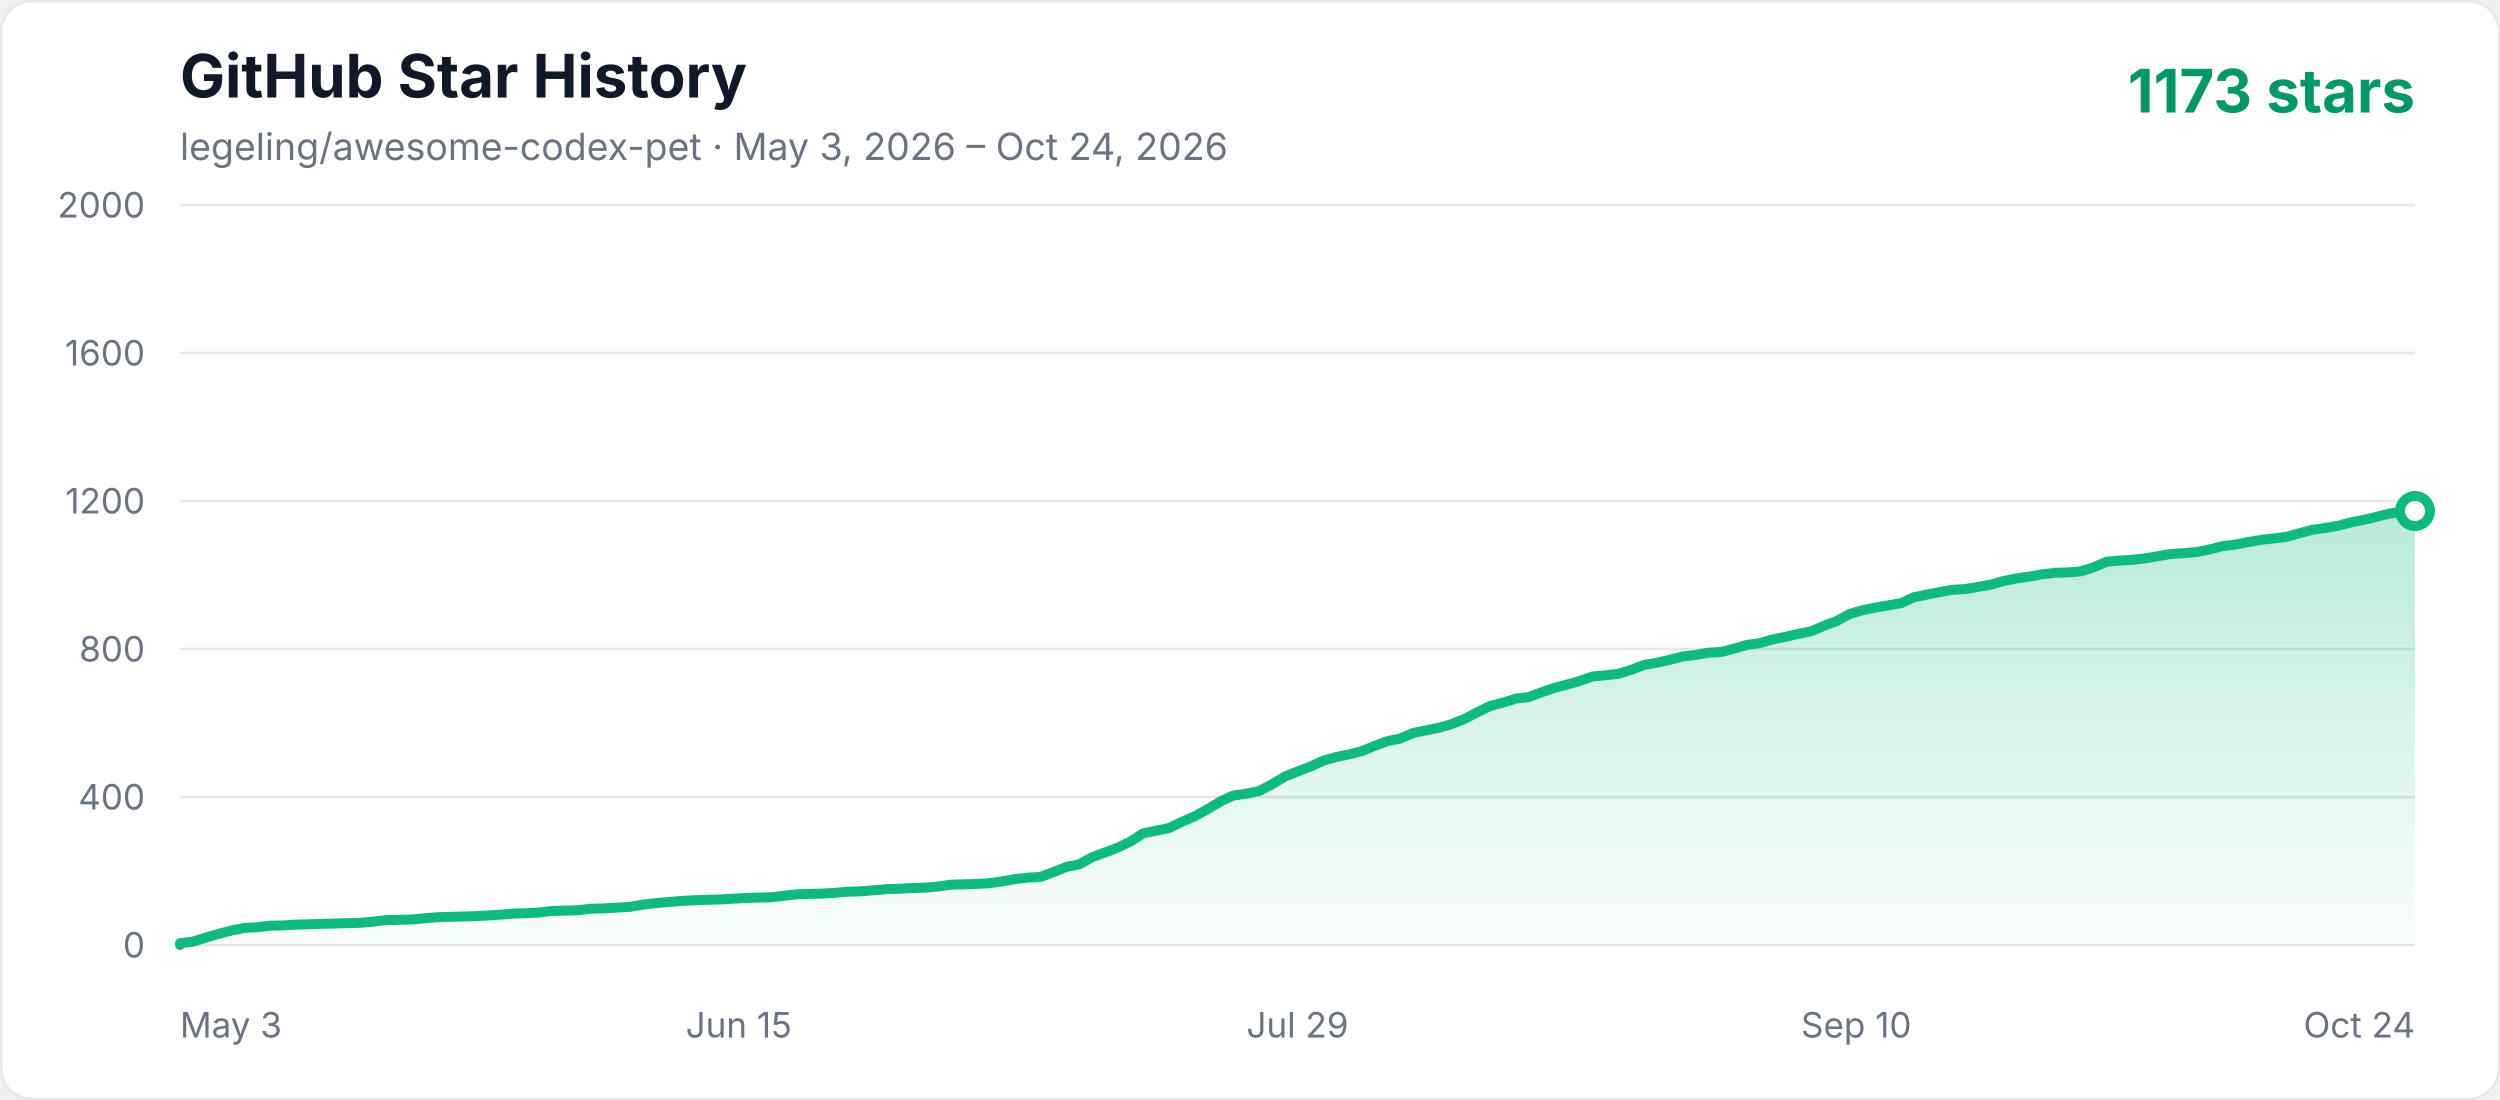
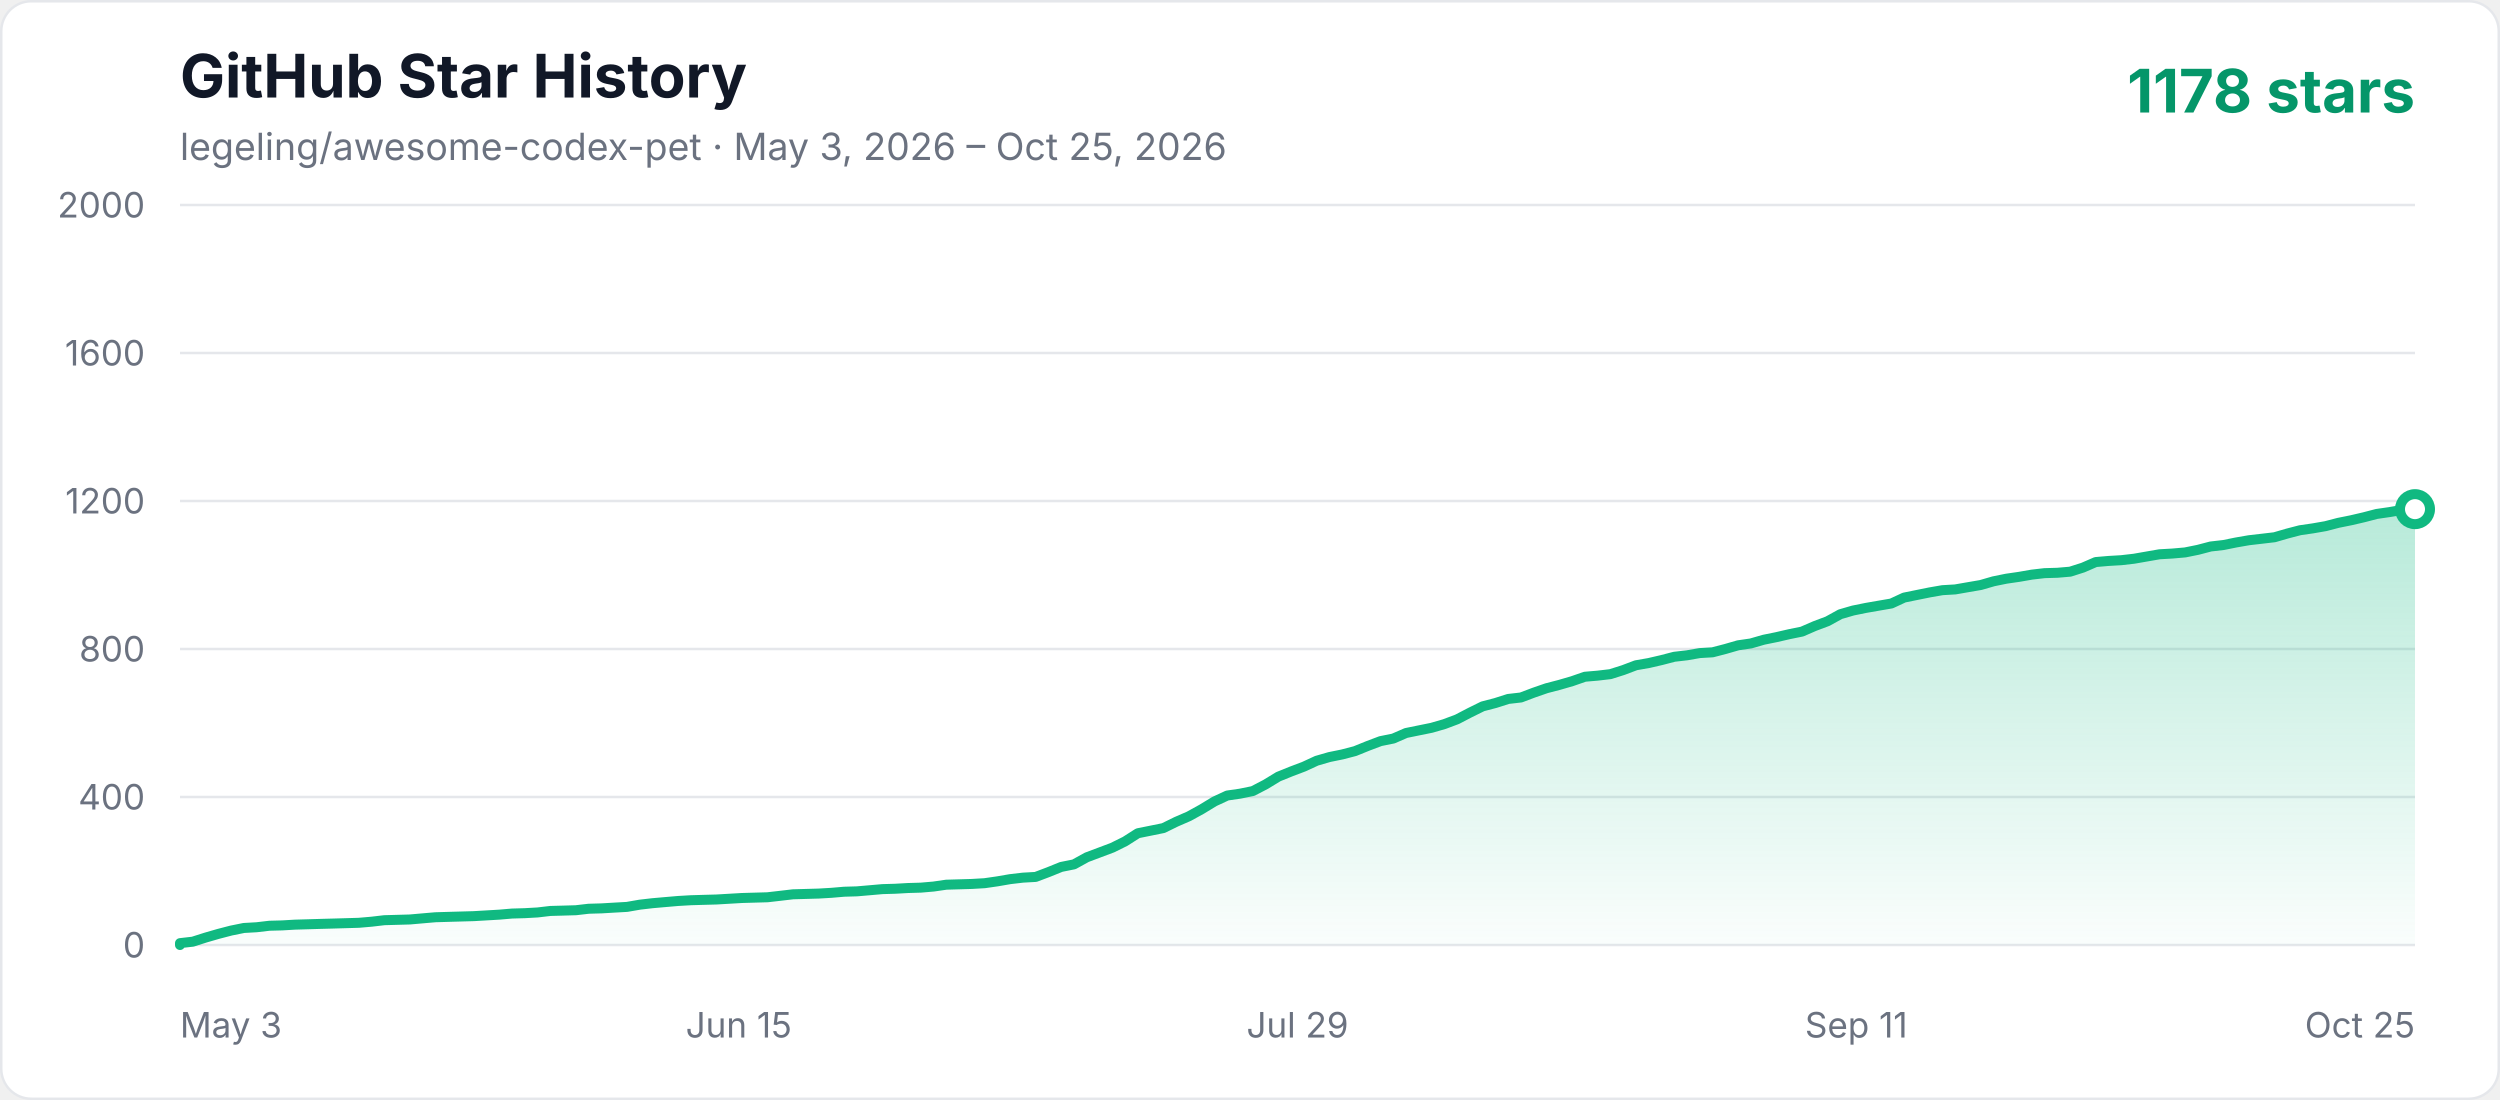
<svg xmlns="http://www.w3.org/2000/svg" width="1000" height="440" viewBox="0 0 1000 440" role="img" aria-labelledby="title description">
  <defs>
    <linearGradient id="area" x1="0" y1="0" x2="0" y2="1">
      <stop offset="0%" stop-color="#10b981" stop-opacity="0.3" />
      <stop offset="100%" stop-color="#10b981" stop-opacity="0.02" />
    </linearGradient>
    <style>
      .axis { fill: #6b7280; font: 14px -apple-system, BlinkMacSystemFont, "Segoe UI", sans-serif; }
      .title { fill: #111827; font: 700 24px -apple-system, BlinkMacSystemFont, "Segoe UI", sans-serif; }
      .subtitle { fill: #6b7280; font: 15px -apple-system, BlinkMacSystemFont, "Segoe UI", sans-serif; }
      .count { fill: #059669; font: 700 24px -apple-system, BlinkMacSystemFont, "Segoe UI", sans-serif; }
    </style>
  </defs>
  <rect x="0.5" y="0.5" width="999" height="439" rx="12" fill="#ffffff" stroke="#e5e7eb" />
  <text x="72" y="39" class="title">GitHub Star History</text>
-   <text x="72" y="64" class="subtitle">legeling/awesome-codex-pet · May 3, 2026 – Oct 24, 2026</text>
-   <text x="966" y="45" text-anchor="end" class="count">1173 stars</text>
+   <text x="72" y="64" class="subtitle">legeling/awesome-codex-pet · May 3, 2026 – Oct 25, 2026</text>
+   <text x="966" y="45" text-anchor="end" class="count">1178 stars</text>
  <line x1="72" y1="378" x2="966" y2="378" stroke="#e5e7eb" stroke-width="1" />
  <text x="58" y="383" text-anchor="end" class="axis">0</text>
  <line x1="72" y1="318.8" x2="966" y2="318.8" stroke="#e5e7eb" stroke-width="1" />
  <text x="58" y="323.8" text-anchor="end" class="axis">400</text>
  <line x1="72" y1="259.6" x2="966" y2="259.6" stroke="#e5e7eb" stroke-width="1" />
  <text x="58" y="264.6" text-anchor="end" class="axis">800</text>
  <line x1="72" y1="200.4" x2="966" y2="200.4" stroke="#e5e7eb" stroke-width="1" />
  <text x="58" y="205.4" text-anchor="end" class="axis">1200</text>
  <line x1="72" y1="141.2" x2="966" y2="141.2" stroke="#e5e7eb" stroke-width="1" />
  <text x="58" y="146.2" text-anchor="end" class="axis">1600</text>
  <line x1="72" y1="82" x2="966" y2="82" stroke="#e5e7eb" stroke-width="1" />
  <text x="58" y="87" text-anchor="end" class="axis">2000</text>
  <text x="72" y="415" text-anchor="start" class="axis">May 3</text>
  <text x="295.5" y="415" text-anchor="middle" class="axis">Jun 15</text>
  <text x="519" y="415" text-anchor="middle" class="axis">Jul 29</text>
-   <text x="742.5" y="415" text-anchor="middle" class="axis">Sep 10</text>
-   <text x="966" y="415" text-anchor="end" class="axis">Oct 24</text>
-   <polygon points="72,378 72.00,377.26 77.14,376.67 82.28,375.04 87.41,373.56 92.55,372.23 97.69,371.19 102.83,370.90 107.97,370.30 113.10,370.16 118.24,369.86 123.38,369.71 128.52,369.56 133.66,369.42 138.79,369.27 143.93,369.12 149.07,368.68 154.21,368.08 164.48,367.79 169.62,367.34 174.76,366.90 179.90,366.75 190.17,366.46 200.45,365.86 205.59,365.42 210.72,365.27 215.86,364.98 221.00,364.38 226.14,364.24 231.28,364.09 236.41,363.50 241.55,363.35 246.69,363.05 251.83,362.76 256.97,361.87 262.10,361.28 267.24,360.83 272.38,360.39 277.52,360.09 282.66,359.94 287.79,359.80 292.93,359.50 298.07,359.20 308.34,358.91 313.48,358.32 318.62,357.72 328.90,357.43 334.03,357.13 339.17,356.69 344.31,356.54 349.45,356.10 354.59,355.65 359.72,355.50 364.86,355.21 370.00,355.06 375.14,354.62 380.28,353.88 385.41,353.73 390.55,353.58 395.69,353.28 400.83,352.54 405.97,351.66 411.10,351.06 416.24,350.77 421.38,348.84 426.52,346.77 431.66,345.74 436.79,342.92 441.93,341.00 447.07,339.08 452.21,336.56 457.34,333.30 462.48,332.27 467.62,331.23 472.76,328.72 477.90,326.50 483.03,323.68 488.17,320.58 493.31,318.21 498.45,317.47 503.59,316.43 508.72,313.77 513.86,310.66 519.00,308.59 524.14,306.66 529.28,304.30 534.41,302.82 539.55,301.78 544.69,300.45 549.83,298.38 554.97,296.45 560.10,295.42 565.24,293.20 570.38,292.16 575.52,291.12 580.66,289.64 585.79,287.57 590.93,284.91 596.07,282.39 601.21,281.06 606.34,279.43 611.48,278.84 616.62,276.92 621.76,275.14 626.90,273.81 632.03,272.33 637.17,270.55 642.31,270.11 647.45,269.52 652.59,267.89 657.72,265.96 662.86,265.08 668.00,263.89 673.14,262.56 678.28,261.97 683.41,261.08 688.55,260.78 693.69,259.45 698.83,257.97 703.97,257.23 709.10,255.75 714.24,254.72 719.38,253.53 724.52,252.50 729.66,250.28 734.79,248.35 739.93,245.54 745.07,244.06 750.21,243.02 755.34,242.14 760.48,241.25 765.62,238.88 770.76,237.84 775.90,236.81 781.03,235.92 786.17,235.62 791.31,234.74 796.45,233.85 801.59,232.37 806.72,231.33 811.86,230.59 817.00,229.70 822.14,229.11 827.28,228.96 832.41,228.52 837.55,226.89 842.69,224.67 847.83,224.23 852.97,223.93 858.10,223.34 863.24,222.45 868.38,221.56 873.52,221.27 878.66,220.82 883.79,219.79 888.93,218.46 894.07,217.86 899.21,216.83 904.34,215.94 909.48,215.35 914.62,214.76 919.76,213.28 924.90,211.94 930.03,211.20 935.17,210.32 940.31,208.98 945.45,207.95 950.59,206.76 955.72,205.43 960.86,204.69 966.00,204.40 966.00,378" fill="url(#area)" />
-   <polyline points="72,378 72.00,377.26 77.14,376.67 82.28,375.04 87.41,373.56 92.55,372.23 97.69,371.19 102.83,370.90 107.97,370.30 113.10,370.16 118.24,369.86 123.38,369.71 128.52,369.56 133.66,369.42 138.79,369.27 143.93,369.12 149.07,368.68 154.21,368.08 164.48,367.79 169.62,367.34 174.76,366.90 179.90,366.75 190.17,366.46 200.45,365.86 205.59,365.42 210.72,365.27 215.86,364.98 221.00,364.38 226.14,364.24 231.28,364.09 236.41,363.50 241.55,363.35 246.69,363.05 251.83,362.76 256.97,361.87 262.10,361.28 267.24,360.83 272.38,360.39 277.52,360.09 282.66,359.94 287.79,359.80 292.93,359.50 298.07,359.20 308.34,358.91 313.48,358.32 318.62,357.72 328.90,357.43 334.03,357.13 339.17,356.69 344.31,356.54 349.45,356.10 354.59,355.65 359.72,355.50 364.86,355.21 370.00,355.06 375.14,354.62 380.28,353.88 385.41,353.73 390.55,353.58 395.69,353.28 400.83,352.54 405.97,351.66 411.10,351.06 416.24,350.77 421.38,348.84 426.52,346.77 431.66,345.74 436.79,342.92 441.93,341.00 447.07,339.08 452.21,336.56 457.34,333.30 462.48,332.27 467.62,331.23 472.76,328.72 477.90,326.50 483.03,323.68 488.17,320.58 493.31,318.21 498.45,317.47 503.59,316.43 508.72,313.77 513.86,310.66 519.00,308.59 524.14,306.66 529.28,304.30 534.41,302.82 539.55,301.78 544.69,300.45 549.83,298.38 554.97,296.45 560.10,295.42 565.24,293.20 570.38,292.16 575.52,291.12 580.66,289.64 585.79,287.57 590.93,284.91 596.07,282.39 601.21,281.06 606.34,279.43 611.48,278.84 616.62,276.92 621.76,275.14 626.90,273.81 632.03,272.33 637.17,270.55 642.31,270.11 647.45,269.52 652.59,267.89 657.72,265.96 662.86,265.08 668.00,263.89 673.14,262.56 678.28,261.97 683.41,261.08 688.55,260.78 693.69,259.45 698.83,257.97 703.97,257.23 709.10,255.75 714.24,254.72 719.38,253.53 724.52,252.50 729.66,250.28 734.79,248.35 739.93,245.54 745.07,244.06 750.21,243.02 755.34,242.14 760.48,241.25 765.62,238.88 770.76,237.84 775.90,236.81 781.03,235.92 786.17,235.62 791.31,234.74 796.45,233.85 801.59,232.37 806.72,231.33 811.86,230.59 817.00,229.70 822.14,229.11 827.28,228.96 832.41,228.52 837.55,226.89 842.69,224.67 847.83,224.23 852.97,223.93 858.10,223.34 863.24,222.45 868.38,221.56 873.52,221.27 878.66,220.82 883.79,219.79 888.93,218.46 894.07,217.86 899.21,216.83 904.34,215.94 909.48,215.35 914.62,214.76 919.76,213.28 924.90,211.94 930.03,211.20 935.17,210.32 940.31,208.98 945.45,207.95 950.59,206.76 955.72,205.43 960.86,204.69 966.00,204.40" fill="none" stroke="#10b981" stroke-width="4" stroke-linecap="round" stroke-linejoin="round" />
-   <circle cx="966.00" cy="204.40" r="6" fill="#ffffff" stroke="#10b981" stroke-width="4" />
+   <text x="742.5" y="415" text-anchor="middle" class="axis">Sep 11</text>
+   <text x="966" y="415" text-anchor="end" class="axis">Oct 25</text>
+   <polygon points="72,378 72.00,377.26 77.11,376.67 82.22,375.04 87.33,373.56 92.43,372.23 97.54,371.19 102.65,370.90 107.76,370.30 112.87,370.16 117.98,369.86 123.09,369.71 128.19,369.56 133.30,369.42 138.41,369.27 143.52,369.12 148.63,368.68 153.74,368.08 163.95,367.79 169.06,367.34 174.17,366.90 179.28,366.75 189.50,366.46 199.71,365.86 204.82,365.42 209.93,365.27 215.04,364.98 220.15,364.38 225.26,364.24 230.37,364.09 235.47,363.50 240.58,363.35 245.69,363.05 250.80,362.76 255.91,361.87 261.02,361.28 266.13,360.83 271.23,360.39 276.34,360.09 281.45,359.94 286.56,359.80 291.67,359.50 296.78,359.20 306.99,358.91 312.10,358.32 317.21,357.72 327.43,357.43 332.54,357.13 337.65,356.69 342.75,356.54 347.86,356.10 352.97,355.65 358.08,355.50 363.19,355.21 368.30,355.06 373.41,354.62 378.51,353.88 383.62,353.73 388.73,353.58 393.84,353.28 398.95,352.54 404.06,351.66 409.17,351.06 414.27,350.77 419.38,348.84 424.49,346.77 429.60,345.74 434.71,342.92 439.82,341.00 444.93,339.08 450.03,336.56 455.14,333.30 460.25,332.27 465.36,331.23 470.47,328.72 475.58,326.50 480.69,323.68 485.79,320.58 490.90,318.21 496.01,317.47 501.12,316.43 506.23,313.77 511.34,310.66 516.45,308.59 521.55,306.66 526.66,304.30 531.77,302.82 536.88,301.78 541.99,300.45 547.10,298.38 552.21,296.45 557.31,295.42 562.42,293.20 567.53,292.16 572.64,291.12 577.75,289.64 582.86,287.72 587.97,285.06 593.07,282.54 598.18,281.21 603.29,279.58 608.40,278.99 613.51,277.06 618.62,275.29 623.73,273.96 628.83,272.48 633.94,270.70 639.05,270.26 644.16,269.66 649.27,268.04 654.38,266.11 659.49,265.22 664.59,264.04 669.70,262.71 674.81,262.12 679.92,261.23 685.03,260.93 690.14,259.60 695.25,258.12 700.35,257.38 705.46,255.90 710.57,254.86 715.68,253.68 720.79,252.64 725.90,250.42 731.01,248.50 736.11,245.69 741.22,244.21 746.33,243.17 751.44,242.28 756.55,241.40 761.66,239.03 766.77,237.99 771.87,236.96 776.98,236.07 782.09,235.77 787.20,234.88 792.31,234.00 797.42,232.52 802.53,231.48 807.63,230.74 812.74,229.85 817.85,229.26 822.96,229.11 828.07,228.67 833.18,227.04 838.29,224.82 843.39,224.38 848.50,224.08 853.61,223.49 858.72,222.60 863.83,221.71 868.94,221.42 874.05,220.97 879.15,219.94 884.26,218.60 889.37,218.01 894.48,216.98 899.59,216.09 904.70,215.50 909.81,214.90 914.91,213.42 920.02,212.09 925.13,211.35 930.24,210.46 935.35,209.13 940.46,208.10 945.57,206.91 950.67,205.58 955.78,204.84 960.89,203.95 966.00,203.66 966.00,378" fill="url(#area)" />
+   <polyline points="72,378 72.00,377.26 77.11,376.67 82.22,375.04 87.33,373.56 92.43,372.23 97.54,371.19 102.65,370.90 107.76,370.30 112.87,370.16 117.98,369.86 123.09,369.71 128.19,369.56 133.30,369.42 138.41,369.27 143.52,369.12 148.63,368.68 153.74,368.08 163.95,367.79 169.06,367.34 174.17,366.90 179.28,366.75 189.50,366.46 199.71,365.86 204.82,365.42 209.93,365.27 215.04,364.98 220.15,364.38 225.26,364.24 230.37,364.09 235.47,363.50 240.58,363.35 245.69,363.05 250.80,362.76 255.91,361.87 261.02,361.28 266.13,360.83 271.23,360.39 276.34,360.09 281.45,359.94 286.56,359.80 291.67,359.50 296.78,359.20 306.99,358.91 312.10,358.32 317.21,357.72 327.43,357.43 332.54,357.13 337.65,356.69 342.75,356.54 347.86,356.10 352.97,355.65 358.08,355.50 363.19,355.21 368.30,355.06 373.41,354.62 378.51,353.88 383.62,353.73 388.73,353.58 393.84,353.28 398.95,352.54 404.06,351.66 409.17,351.06 414.27,350.77 419.38,348.84 424.49,346.77 429.60,345.74 434.71,342.92 439.82,341.00 444.93,339.08 450.03,336.56 455.14,333.30 460.25,332.27 465.36,331.23 470.47,328.72 475.58,326.50 480.69,323.68 485.79,320.58 490.90,318.21 496.01,317.47 501.12,316.43 506.23,313.77 511.34,310.66 516.45,308.59 521.55,306.66 526.66,304.30 531.77,302.82 536.88,301.78 541.99,300.45 547.10,298.38 552.21,296.45 557.31,295.42 562.42,293.20 567.53,292.16 572.64,291.12 577.75,289.64 582.86,287.72 587.97,285.06 593.07,282.54 598.18,281.21 603.29,279.58 608.40,278.99 613.51,277.06 618.62,275.29 623.73,273.96 628.83,272.48 633.94,270.70 639.05,270.26 644.16,269.66 649.27,268.04 654.38,266.11 659.49,265.22 664.59,264.04 669.70,262.71 674.81,262.12 679.92,261.23 685.03,260.93 690.14,259.60 695.25,258.12 700.35,257.38 705.46,255.90 710.57,254.86 715.68,253.68 720.79,252.64 725.90,250.42 731.01,248.50 736.11,245.69 741.22,244.21 746.33,243.17 751.44,242.28 756.55,241.40 761.66,239.03 766.77,237.99 771.87,236.96 776.98,236.07 782.09,235.77 787.20,234.88 792.31,234.00 797.42,232.52 802.53,231.48 807.63,230.74 812.74,229.85 817.85,229.26 822.96,229.11 828.07,228.67 833.18,227.04 838.29,224.82 843.39,224.38 848.50,224.08 853.61,223.49 858.72,222.60 863.83,221.71 868.94,221.42 874.05,220.97 879.15,219.94 884.26,218.60 889.37,218.01 894.48,216.98 899.59,216.09 904.70,215.50 909.81,214.90 914.91,213.42 920.02,212.09 925.13,211.35 930.24,210.46 935.35,209.13 940.46,208.10 945.57,206.91 950.67,205.58 955.78,204.84 960.89,203.95 966.00,203.66" fill="none" stroke="#10b981" stroke-width="4" stroke-linecap="round" stroke-linejoin="round" />
+   <circle cx="966.00" cy="203.66" r="6" fill="#ffffff" stroke="#10b981" stroke-width="4" />
</svg>
